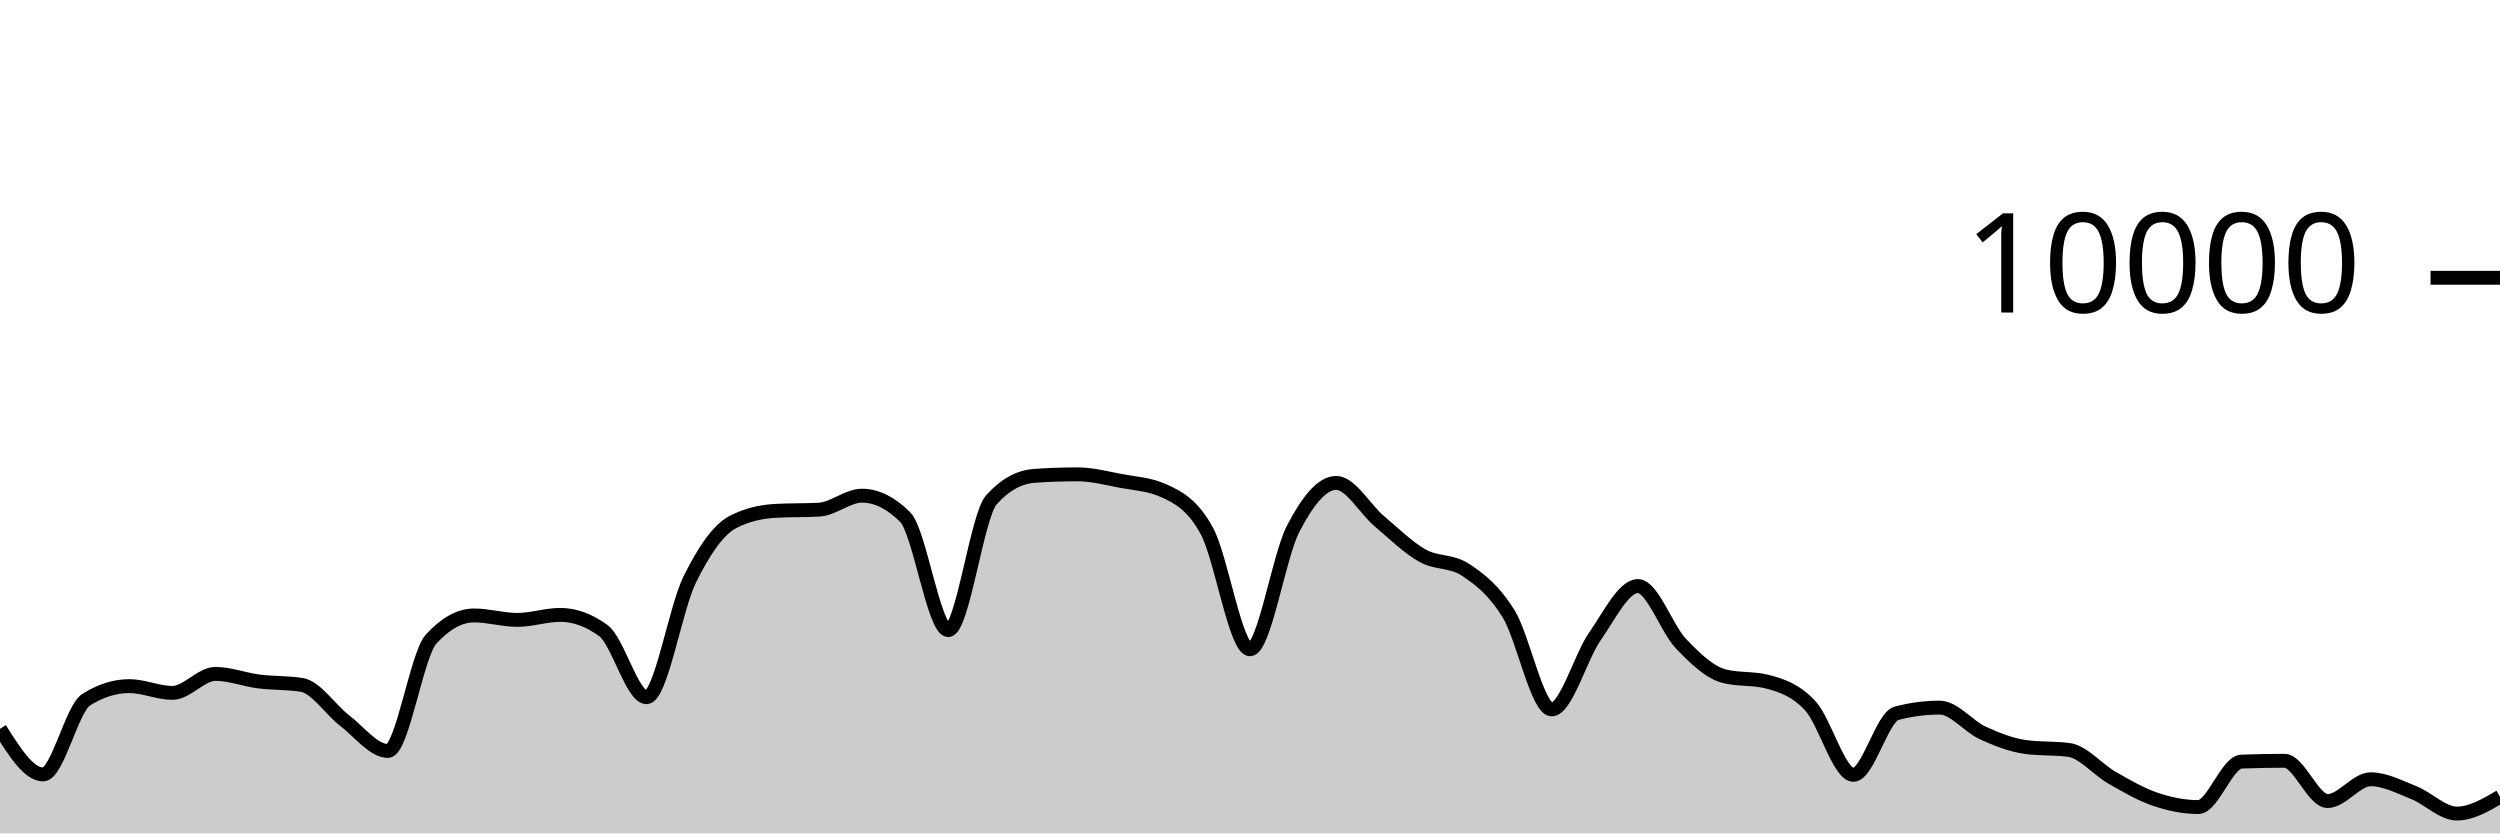
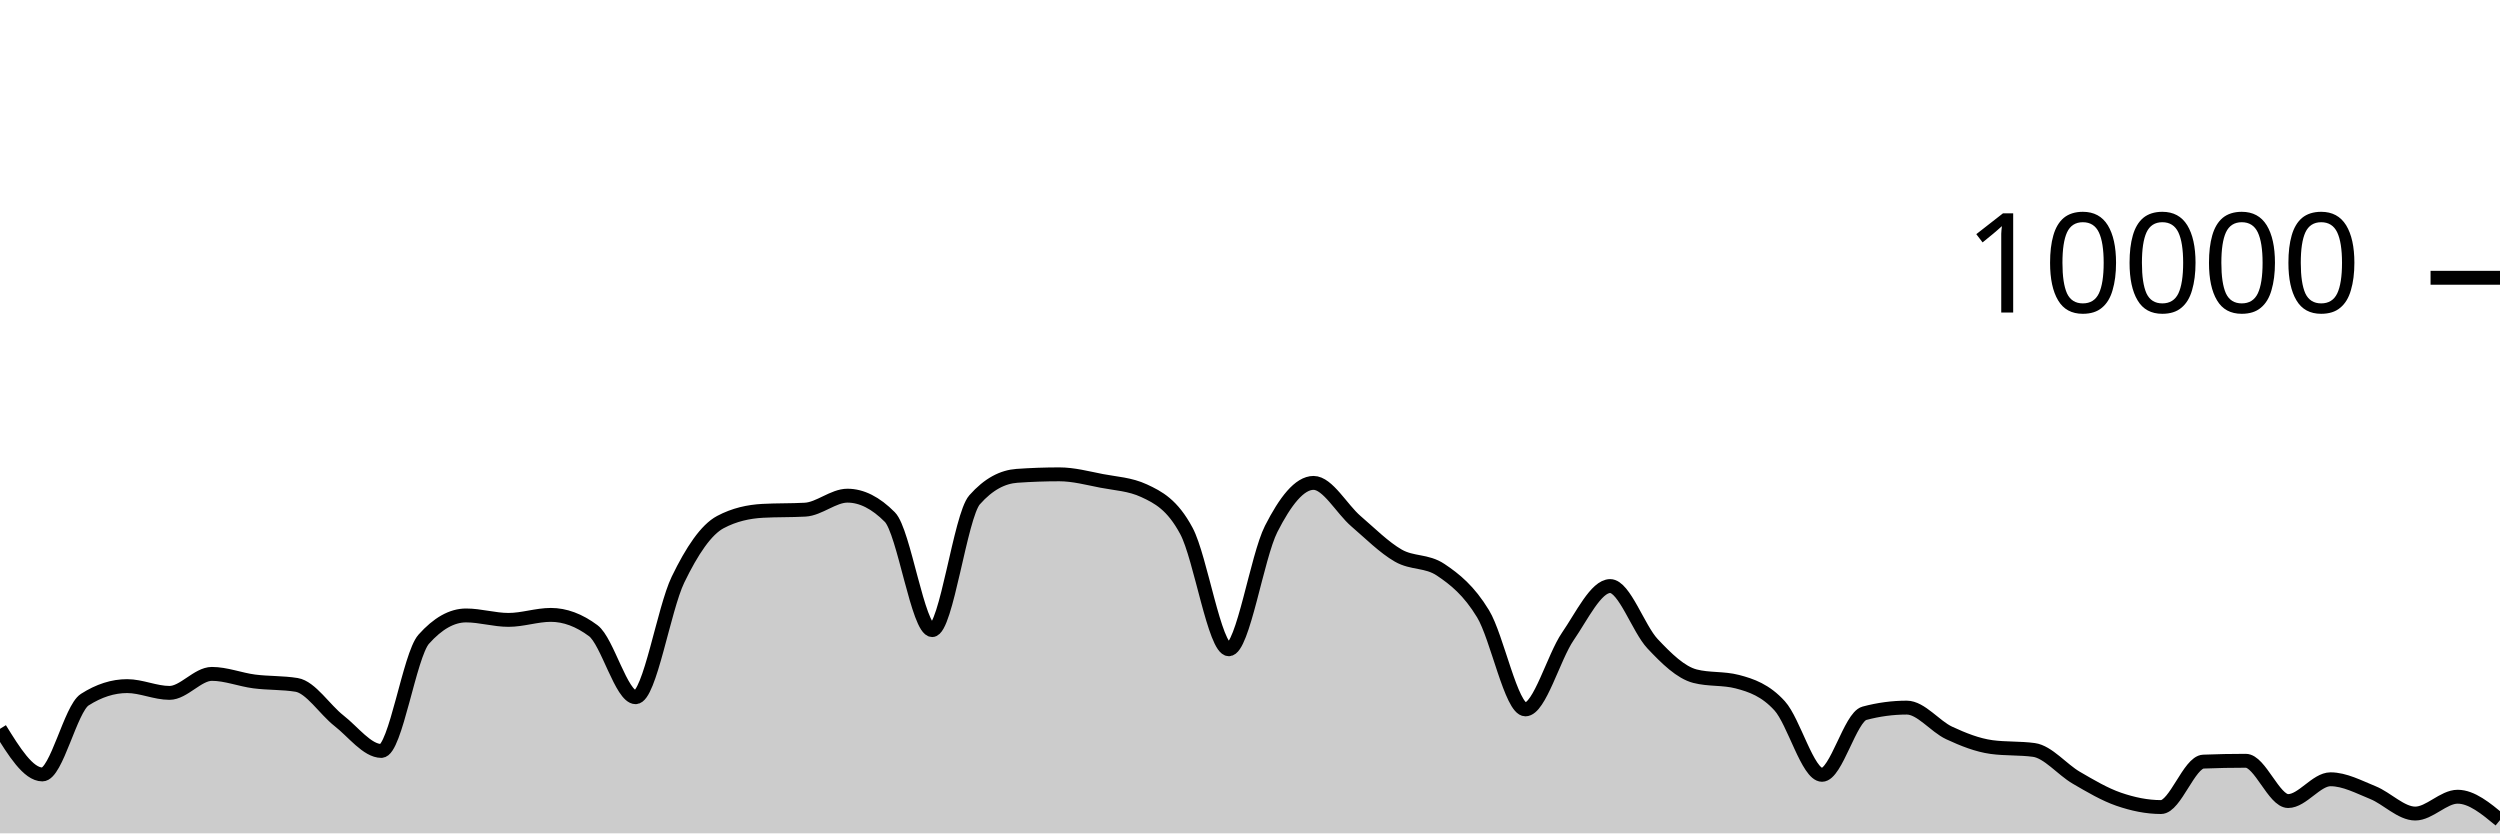
<svg xmlns="http://www.w3.org/2000/svg" viewBox="0 0 180 60">
  <g transform="translate(0,20)">
-     <path class="area" fill="rgba(0, 0, 0, 0.2)" d="M0,32.476C1.034,34.118,2.069,35.76,3.103,35.76C4.138,35.76,5.172,31.027,6.207,30.376C7.241,29.725,8.276,29.4,9.31,29.4C10.345,29.4,11.379,29.888,12.414,29.888C13.448,29.888,14.483,28.52,15.517,28.52C16.552,28.52,17.586,28.932,18.621,29.064C19.655,29.196,20.69,29.147,21.724,29.312C22.759,29.477,23.793,31.099,24.828,31.892C25.862,32.685,26.897,34.068,27.931,34.068C28.966,34.068,30,27.165,31.034,26.024C32.069,24.883,33.103,24.312,34.138,24.312C35.172,24.312,36.207,24.632,37.241,24.632C38.276,24.632,39.31,24.272,40.345,24.272C41.379,24.272,42.414,24.651,43.448,25.408C44.483,26.165,45.517,30.2,46.552,30.2C47.586,30.2,48.621,23.837,49.655,21.736C50.69,19.635,51.724,18.133,52.759,17.592C53.793,17.051,54.828,16.836,55.862,16.78C56.897,16.724,57.931,16.752,58.966,16.696C60,16.64,61.034,15.688,62.069,15.688C63.103,15.688,64.138,16.201,65.172,17.228C66.207,18.255,67.241,25.368,68.276,25.368C69.31,25.368,70.345,17.14,71.379,15.988C72.414,14.836,73.448,14.332,74.483,14.26C75.517,14.188,76.552,14.152,77.586,14.152C78.621,14.152,79.655,14.427,80.69,14.624C81.724,14.821,82.759,14.86,83.793,15.332C84.828,15.804,85.862,16.329,86.897,18.232C87.931,20.135,88.966,26.748,90,26.748C91.034,26.748,92.069,20.077,93.103,18.08C94.138,16.083,95.172,14.768,96.207,14.768C97.241,14.768,98.276,16.651,99.31,17.524C100.345,18.397,101.379,19.421,102.414,20.004C103.448,20.587,104.483,20.344,105.517,21.024C106.552,21.704,107.586,22.517,108.621,24.192C109.655,25.867,110.69,31.076,111.724,31.076C112.759,31.076,113.793,27.308,114.828,25.828C115.862,24.348,116.897,22.196,117.931,22.196C118.966,22.196,120,25.267,121.034,26.348C122.069,27.429,123.103,28.42,124.138,28.684C125.172,28.948,126.207,28.816,127.241,29.08C128.276,29.344,129.31,29.702,130.345,30.82C131.379,31.938,132.414,35.788,133.448,35.788C134.483,35.788,135.517,31.628,136.552,31.356C137.586,31.084,138.621,30.948,139.655,30.948C140.69,30.948,141.724,32.299,142.759,32.772C143.793,33.245,144.828,33.649,145.862,33.788C146.897,33.927,147.931,33.857,148.966,33.996C150,34.135,151.034,35.405,152.069,35.996C153.103,36.587,154.138,37.192,155.172,37.544C156.207,37.896,157.241,38.108,158.276,38.108C159.31,38.108,160.345,34.876,161.379,34.836C162.414,34.796,163.448,34.776,164.483,34.776C165.517,34.776,166.552,37.676,167.586,37.676C168.621,37.676,169.655,36.108,170.69,36.108C171.724,36.108,172.759,36.657,173.793,37.068C174.828,37.479,175.862,38.576,176.897,38.576C177.931,38.576,178.966,37.97,180,37.364L180,40C178.966,40,177.931,40,176.897,40C175.862,40,174.828,40,173.793,40C172.759,40,171.724,40,170.69,40C169.655,40,168.621,40,167.586,40C166.552,40,165.517,40,164.483,40C163.448,40,162.414,40,161.379,40C160.345,40,159.31,40,158.276,40C157.241,40,156.207,40,155.172,40C154.138,40,153.103,40,152.069,40C151.034,40,150,40,148.966,40C147.931,40,146.897,40,145.862,40C144.828,40,143.793,40,142.759,40C141.724,40,140.69,40,139.655,40C138.621,40,137.586,40,136.552,40C135.517,40,134.483,40,133.448,40C132.414,40,131.379,40,130.345,40C129.31,40,128.276,40,127.241,40C126.207,40,125.172,40,124.138,40C123.103,40,122.069,40,121.034,40C120,40,118.966,40,117.931,40C116.897,40,115.862,40,114.828,40C113.793,40,112.759,40,111.724,40C110.69,40,109.655,40,108.621,40C107.586,40,106.552,40,105.517,40C104.483,40,103.448,40,102.414,40C101.379,40,100.345,40,99.31,40C98.276,40,97.241,40,96.207,40C95.172,40,94.138,40,93.103,40C92.069,40,91.034,40,90,40C88.966,40,87.931,40,86.897,40C85.862,40,84.828,40,83.793,40C82.759,40,81.724,40,80.69,40C79.655,40,78.621,40,77.586,40C76.552,40,75.517,40,74.483,40C73.448,40,72.414,40,71.379,40C70.345,40,69.31,40,68.276,40C67.241,40,66.207,40,65.172,40C64.138,40,63.103,40,62.069,40C61.034,40,60,40,58.966,40C57.931,40,56.897,40,55.862,40C54.828,40,53.793,40,52.759,40C51.724,40,50.69,40,49.655,40C48.621,40,47.586,40,46.552,40C45.517,40,44.483,40,43.448,40C42.414,40,41.379,40,40.345,40C39.31,40,38.276,40,37.241,40C36.207,40,35.172,40,34.138,40C33.103,40,32.069,40,31.034,40C30,40,28.966,40,27.931,40C26.897,40,25.862,40,24.828,40C23.793,40,22.759,40,21.724,40C20.69,40,19.655,40,18.621,40C17.586,40,16.552,40,15.517,40C14.483,40,13.448,40,12.414,40C11.379,40,10.345,40,9.31,40C8.276,40,7.241,40,6.207,40C5.172,40,4.138,40,3.103,40C2.069,40,1.034,40,0,40Z" />
-     <path class="line" stroke="black" fill="none" d="M0,32.476C1.034,34.118,2.069,35.76,3.103,35.76C4.138,35.76,5.172,31.027,6.207,30.376C7.241,29.725,8.276,29.4,9.31,29.4C10.345,29.4,11.379,29.888,12.414,29.888C13.448,29.888,14.483,28.52,15.517,28.52C16.552,28.52,17.586,28.932,18.621,29.064C19.655,29.196,20.69,29.147,21.724,29.312C22.759,29.477,23.793,31.099,24.828,31.892C25.862,32.685,26.897,34.068,27.931,34.068C28.966,34.068,30,27.165,31.034,26.024C32.069,24.883,33.103,24.312,34.138,24.312C35.172,24.312,36.207,24.632,37.241,24.632C38.276,24.632,39.31,24.272,40.345,24.272C41.379,24.272,42.414,24.651,43.448,25.408C44.483,26.165,45.517,30.2,46.552,30.2C47.586,30.2,48.621,23.837,49.655,21.736C50.69,19.635,51.724,18.133,52.759,17.592C53.793,17.051,54.828,16.836,55.862,16.78C56.897,16.724,57.931,16.752,58.966,16.696C60,16.64,61.034,15.688,62.069,15.688C63.103,15.688,64.138,16.201,65.172,17.228C66.207,18.255,67.241,25.368,68.276,25.368C69.31,25.368,70.345,17.14,71.379,15.988C72.414,14.836,73.448,14.332,74.483,14.26C75.517,14.188,76.552,14.152,77.586,14.152C78.621,14.152,79.655,14.427,80.69,14.624C81.724,14.821,82.759,14.86,83.793,15.332C84.828,15.804,85.862,16.329,86.897,18.232C87.931,20.135,88.966,26.748,90,26.748C91.034,26.748,92.069,20.077,93.103,18.08C94.138,16.083,95.172,14.768,96.207,14.768C97.241,14.768,98.276,16.651,99.31,17.524C100.345,18.397,101.379,19.421,102.414,20.004C103.448,20.587,104.483,20.344,105.517,21.024C106.552,21.704,107.586,22.517,108.621,24.192C109.655,25.867,110.69,31.076,111.724,31.076C112.759,31.076,113.793,27.308,114.828,25.828C115.862,24.348,116.897,22.196,117.931,22.196C118.966,22.196,120,25.267,121.034,26.348C122.069,27.429,123.103,28.42,124.138,28.684C125.172,28.948,126.207,28.816,127.241,29.08C128.276,29.344,129.31,29.702,130.345,30.82C131.379,31.938,132.414,35.788,133.448,35.788C134.483,35.788,135.517,31.628,136.552,31.356C137.586,31.084,138.621,30.948,139.655,30.948C140.69,30.948,141.724,32.299,142.759,32.772C143.793,33.245,144.828,33.649,145.862,33.788C146.897,33.927,147.931,33.857,148.966,33.996C150,34.135,151.034,35.405,152.069,35.996C153.103,36.587,154.138,37.192,155.172,37.544C156.207,37.896,157.241,38.108,158.276,38.108C159.31,38.108,160.345,34.876,161.379,34.836C162.414,34.796,163.448,34.776,164.483,34.776C165.517,34.776,166.552,37.676,167.586,37.676C168.621,37.676,169.655,36.108,170.69,36.108C171.724,36.108,172.759,36.657,173.793,37.068C174.828,37.479,175.862,38.576,176.897,38.576C177.931,38.576,178.966,37.97,180,37.364" />
+     <path class="area" fill="rgba(0, 0, 0, 0.2)" d="M0,32.476C1.017,34.118,2.034,35.76,3.051,35.76C4.068,35.76,5.085,31.027,6.102,30.376C7.119,29.725,8.136,29.4,9.153,29.4C10.169,29.4,11.186,29.888,12.203,29.888C13.22,29.888,14.237,28.52,15.254,28.52C16.271,28.52,17.288,28.932,18.305,29.064C19.322,29.196,20.339,29.147,21.356,29.312C22.373,29.477,23.39,31.099,24.407,31.892C25.424,32.685,26.441,34.068,27.458,34.068C28.475,34.068,29.492,27.165,30.508,26.024C31.525,24.883,32.542,24.312,33.559,24.312C34.576,24.312,35.593,24.632,36.61,24.632C37.627,24.632,38.644,24.272,39.661,24.272C40.678,24.272,41.695,24.651,42.712,25.408C43.729,26.165,44.746,30.2,45.763,30.2C46.78,30.2,47.797,23.837,48.814,21.736C49.831,19.635,50.847,18.133,51.864,17.592C52.881,17.051,53.898,16.836,54.915,16.78C55.932,16.724,56.949,16.752,57.966,16.696C58.983,16.64,60,15.688,61.017,15.688C62.034,15.688,63.051,16.201,64.068,17.228C65.085,18.255,66.102,25.368,67.119,25.368C68.136,25.368,69.153,17.14,70.169,15.988C71.186,14.836,72.203,14.332,73.22,14.26C74.237,14.188,75.254,14.152,76.271,14.152C77.288,14.152,78.305,14.427,79.322,14.624C80.339,14.821,81.356,14.86,82.373,15.332C83.39,15.804,84.407,16.329,85.424,18.232C86.441,20.135,87.458,26.748,88.475,26.748C89.492,26.748,90.508,20.077,91.525,18.08C92.542,16.083,93.559,14.768,94.576,14.768C95.593,14.768,96.61,16.651,97.627,17.524C98.644,18.397,99.661,19.421,100.678,20.004C101.695,20.587,102.712,20.344,103.729,21.024C104.746,21.704,105.763,22.517,106.78,24.192C107.797,25.867,108.814,31.076,109.831,31.076C110.847,31.076,111.864,27.308,112.881,25.828C113.898,24.348,114.915,22.196,115.932,22.196C116.949,22.196,117.966,25.267,118.983,26.348C120,27.429,121.017,28.42,122.034,28.684C123.051,28.948,124.068,28.816,125.085,29.08C126.102,29.344,127.119,29.702,128.136,30.82C129.153,31.938,130.169,35.788,131.186,35.788C132.203,35.788,133.22,31.628,134.237,31.356C135.254,31.084,136.271,30.948,137.288,30.948C138.305,30.948,139.322,32.299,140.339,32.772C141.356,33.245,142.373,33.649,143.39,33.788C144.407,33.927,145.424,33.857,146.441,33.996C147.458,34.135,148.475,35.405,149.492,35.996C150.508,36.587,151.525,37.192,152.542,37.544C153.559,37.896,154.576,38.108,155.593,38.108C156.61,38.108,157.627,34.876,158.644,34.836C159.661,34.796,160.678,34.776,161.695,34.776C162.712,34.776,163.729,37.676,164.746,37.676C165.763,37.676,166.78,36.108,167.797,36.108C168.814,36.108,169.831,36.657,170.847,37.068C171.864,37.479,172.881,38.576,173.898,38.576C174.915,38.576,175.932,37.364,176.949,37.364C177.966,37.364,178.983,38.206,180,39.048L180,40C178.983,40,177.966,40,176.949,40C175.932,40,174.915,40,173.898,40C172.881,40,171.864,40,170.847,40C169.831,40,168.814,40,167.797,40C166.78,40,165.763,40,164.746,40C163.729,40,162.712,40,161.695,40C160.678,40,159.661,40,158.644,40C157.627,40,156.61,40,155.593,40C154.576,40,153.559,40,152.542,40C151.525,40,150.508,40,149.492,40C148.475,40,147.458,40,146.441,40C145.424,40,144.407,40,143.39,40C142.373,40,141.356,40,140.339,40C139.322,40,138.305,40,137.288,40C136.271,40,135.254,40,134.237,40C133.22,40,132.203,40,131.186,40C130.169,40,129.153,40,128.136,40C127.119,40,126.102,40,125.085,40C124.068,40,123.051,40,122.034,40C121.017,40,120,40,118.983,40C117.966,40,116.949,40,115.932,40C114.915,40,113.898,40,112.881,40C111.864,40,110.847,40,109.831,40C108.814,40,107.797,40,106.78,40C105.763,40,104.746,40,103.729,40C102.712,40,101.695,40,100.678,40C99.661,40,98.644,40,97.627,40C96.61,40,95.593,40,94.576,40C93.559,40,92.542,40,91.525,40C90.508,40,89.492,40,88.475,40C87.458,40,86.441,40,85.424,40C84.407,40,83.39,40,82.373,40C81.356,40,80.339,40,79.322,40C78.305,40,77.288,40,76.271,40C75.254,40,74.237,40,73.22,40C72.203,40,71.186,40,70.169,40C69.153,40,68.136,40,67.119,40C66.102,40,65.085,40,64.068,40C63.051,40,62.034,40,61.017,40C60,40,58.983,40,57.966,40C56.949,40,55.932,40,54.915,40C53.898,40,52.881,40,51.864,40C50.847,40,49.831,40,48.814,40C47.797,40,46.78,40,45.763,40C44.746,40,43.729,40,42.712,40C41.695,40,40.678,40,39.661,40C38.644,40,37.627,40,36.61,40C35.593,40,34.576,40,33.559,40C32.542,40,31.525,40,30.508,40C29.492,40,28.475,40,27.458,40C26.441,40,25.424,40,24.407,40C23.39,40,22.373,40,21.356,40C20.339,40,19.322,40,18.305,40C17.288,40,16.271,40,15.254,40C14.237,40,13.22,40,12.203,40C11.186,40,10.169,40,9.153,40C8.136,40,7.119,40,6.102,40C5.085,40,4.068,40,3.051,40C2.034,40,1.017,40,0,40Z" />
+     <path class="line" stroke="black" fill="none" d="M0,32.476C1.017,34.118,2.034,35.76,3.051,35.76C4.068,35.76,5.085,31.027,6.102,30.376C7.119,29.725,8.136,29.4,9.153,29.4C10.169,29.4,11.186,29.888,12.203,29.888C13.22,29.888,14.237,28.52,15.254,28.52C16.271,28.52,17.288,28.932,18.305,29.064C19.322,29.196,20.339,29.147,21.356,29.312C22.373,29.477,23.39,31.099,24.407,31.892C25.424,32.685,26.441,34.068,27.458,34.068C28.475,34.068,29.492,27.165,30.508,26.024C31.525,24.883,32.542,24.312,33.559,24.312C34.576,24.312,35.593,24.632,36.61,24.632C37.627,24.632,38.644,24.272,39.661,24.272C40.678,24.272,41.695,24.651,42.712,25.408C43.729,26.165,44.746,30.2,45.763,30.2C46.78,30.2,47.797,23.837,48.814,21.736C49.831,19.635,50.847,18.133,51.864,17.592C52.881,17.051,53.898,16.836,54.915,16.78C55.932,16.724,56.949,16.752,57.966,16.696C58.983,16.64,60,15.688,61.017,15.688C62.034,15.688,63.051,16.201,64.068,17.228C65.085,18.255,66.102,25.368,67.119,25.368C68.136,25.368,69.153,17.14,70.169,15.988C71.186,14.836,72.203,14.332,73.22,14.26C74.237,14.188,75.254,14.152,76.271,14.152C77.288,14.152,78.305,14.427,79.322,14.624C80.339,14.821,81.356,14.86,82.373,15.332C83.39,15.804,84.407,16.329,85.424,18.232C86.441,20.135,87.458,26.748,88.475,26.748C89.492,26.748,90.508,20.077,91.525,18.08C92.542,16.083,93.559,14.768,94.576,14.768C95.593,14.768,96.61,16.651,97.627,17.524C98.644,18.397,99.661,19.421,100.678,20.004C101.695,20.587,102.712,20.344,103.729,21.024C104.746,21.704,105.763,22.517,106.78,24.192C107.797,25.867,108.814,31.076,109.831,31.076C110.847,31.076,111.864,27.308,112.881,25.828C113.898,24.348,114.915,22.196,115.932,22.196C116.949,22.196,117.966,25.267,118.983,26.348C120,27.429,121.017,28.42,122.034,28.684C123.051,28.948,124.068,28.816,125.085,29.08C126.102,29.344,127.119,29.702,128.136,30.82C129.153,31.938,130.169,35.788,131.186,35.788C132.203,35.788,133.22,31.628,134.237,31.356C135.254,31.084,136.271,30.948,137.288,30.948C138.305,30.948,139.322,32.299,140.339,32.772C141.356,33.245,142.373,33.649,143.39,33.788C144.407,33.927,145.424,33.857,146.441,33.996C147.458,34.135,148.475,35.405,149.492,35.996C150.508,36.587,151.525,37.192,152.542,37.544C153.559,37.896,154.576,38.108,155.593,38.108C156.61,38.108,157.627,34.876,158.644,34.836C159.661,34.796,160.678,34.776,161.695,34.776C162.712,34.776,163.729,37.676,164.746,37.676C165.763,37.676,166.78,36.108,167.797,36.108C168.814,36.108,169.831,36.657,170.847,37.068C171.864,37.479,172.881,38.576,173.898,38.576C174.915,38.576,175.932,37.364,176.949,37.364C177.966,37.364,178.983,38.206,180,39.048" />
    <path class="axis-ceiling" stroke-width="1" stroke="black" fill="none" d="M175,0L180,0" />
    <text class="axis-ceiling-label" font-family="sans-serif" text-anchor="end" font-size="10px" x="170" y="2.5">10000</text>
  </g>
</svg>
